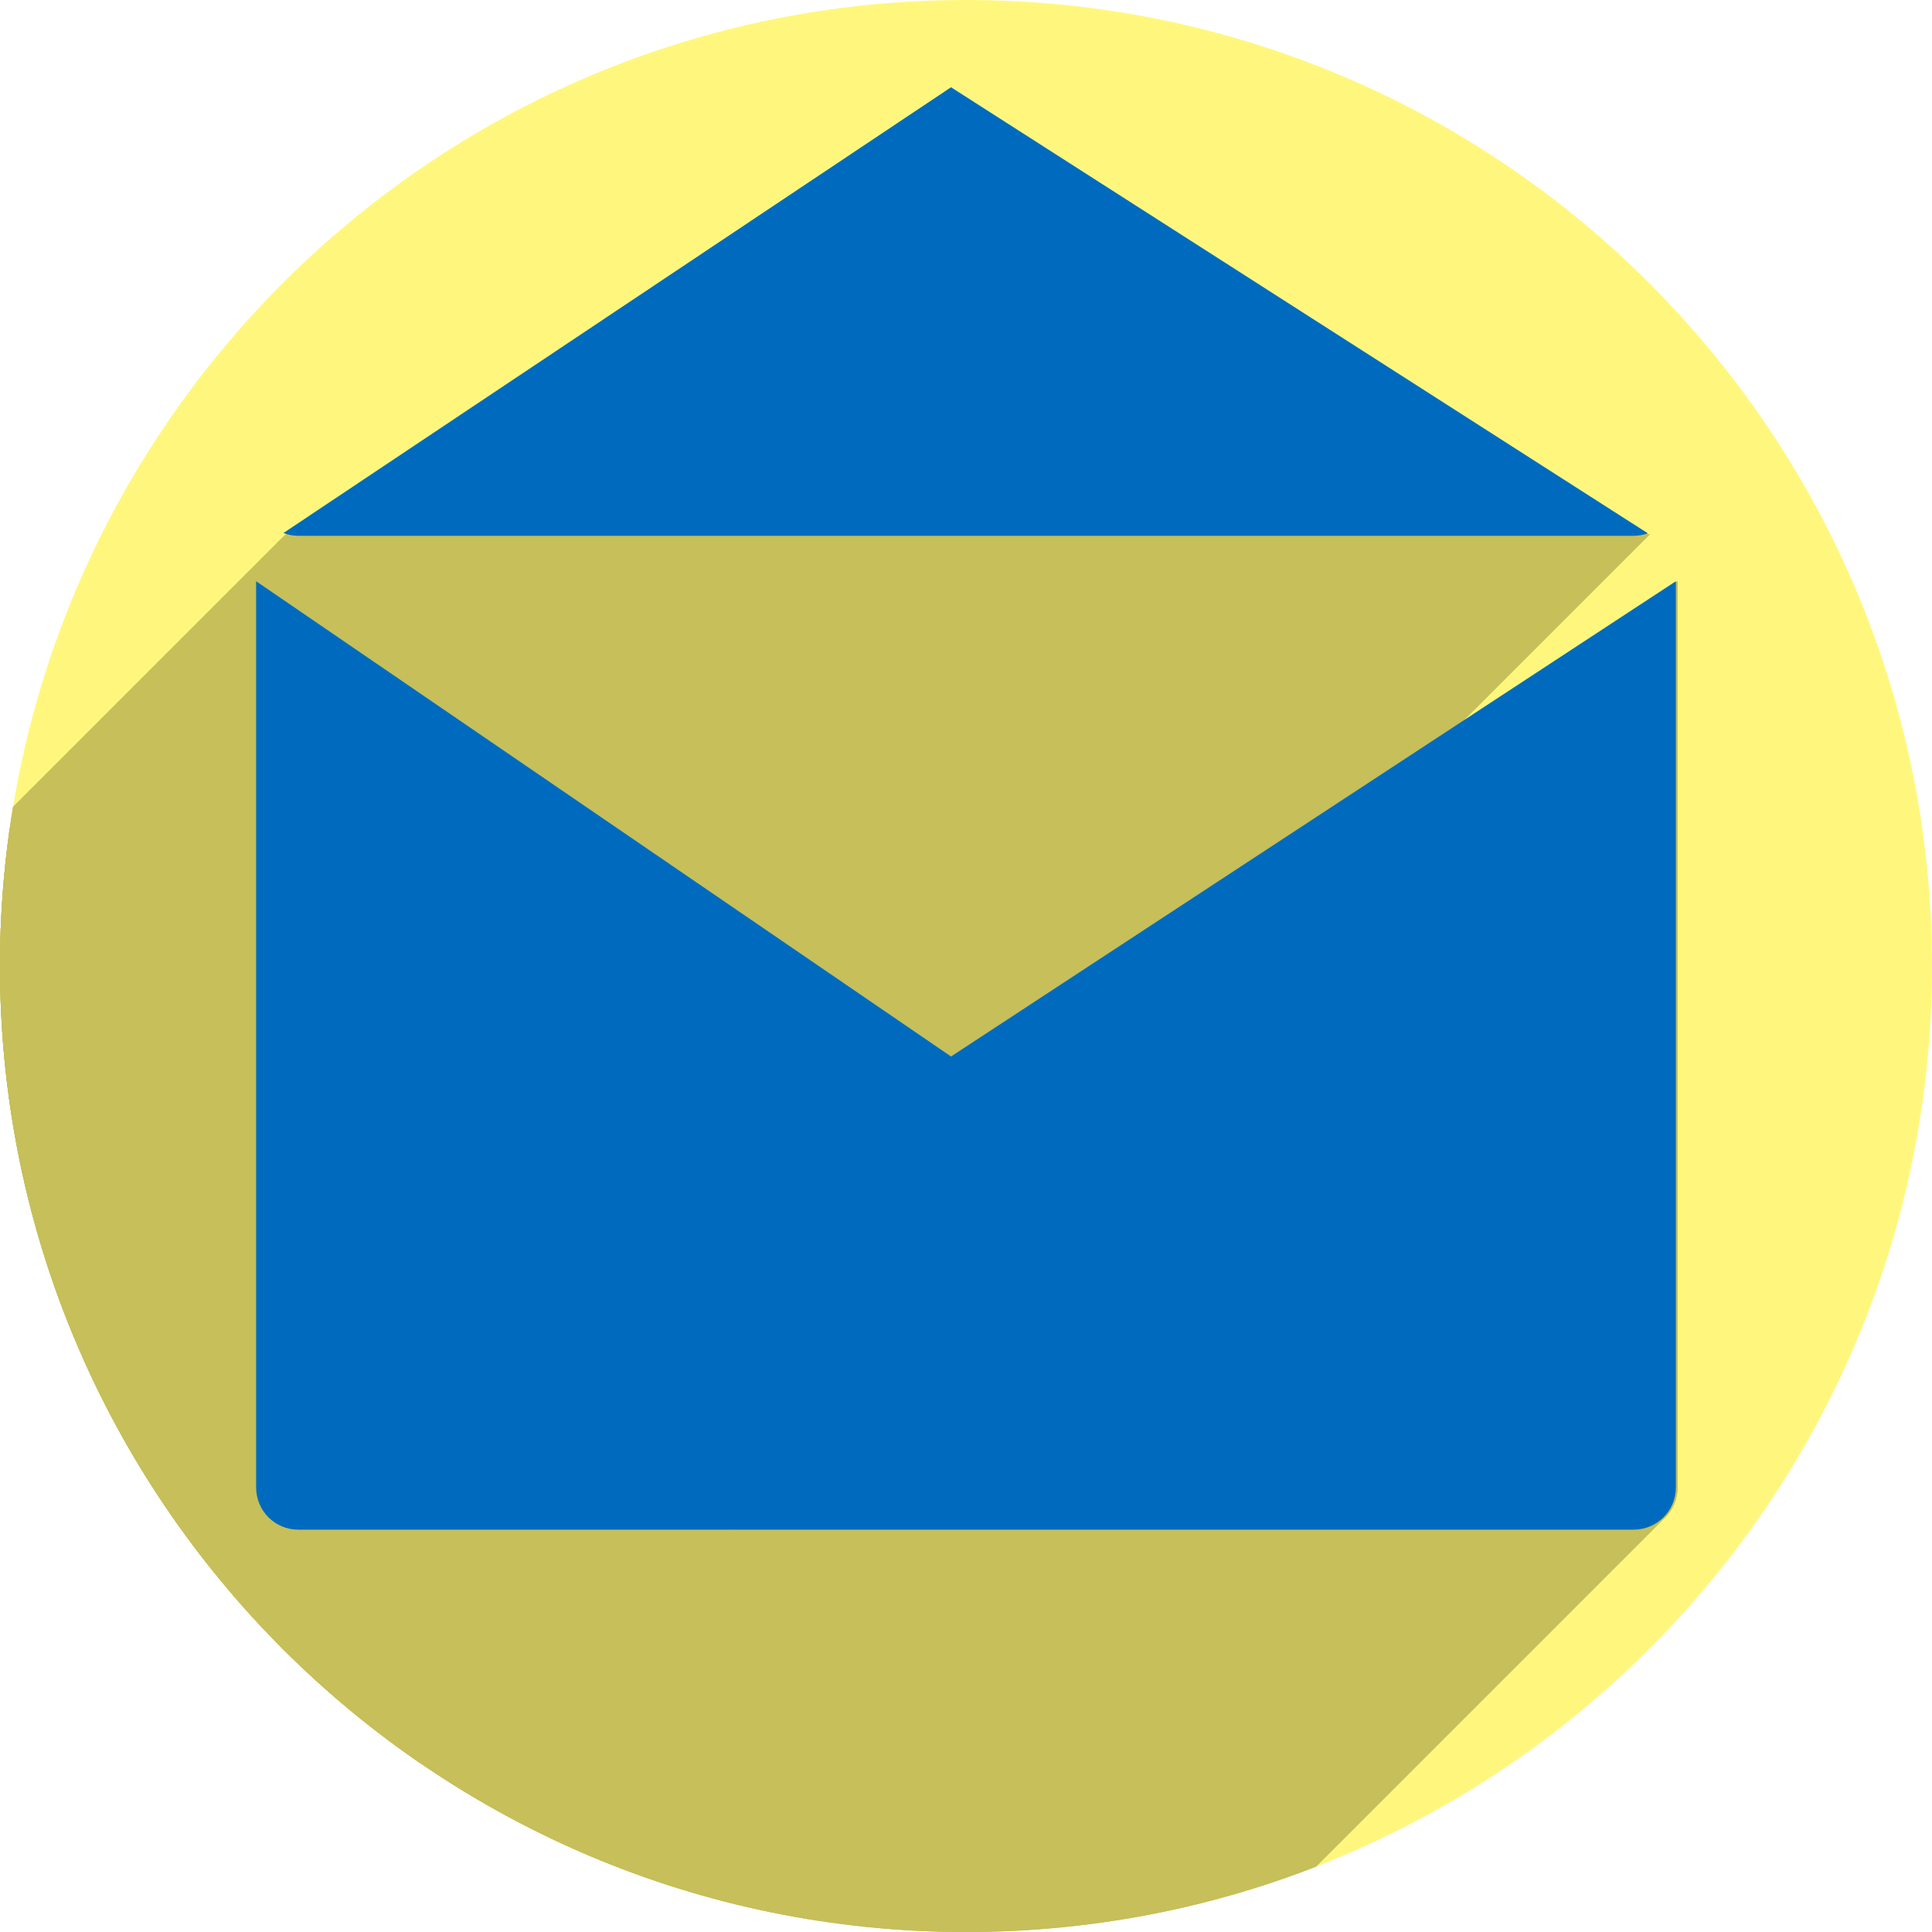
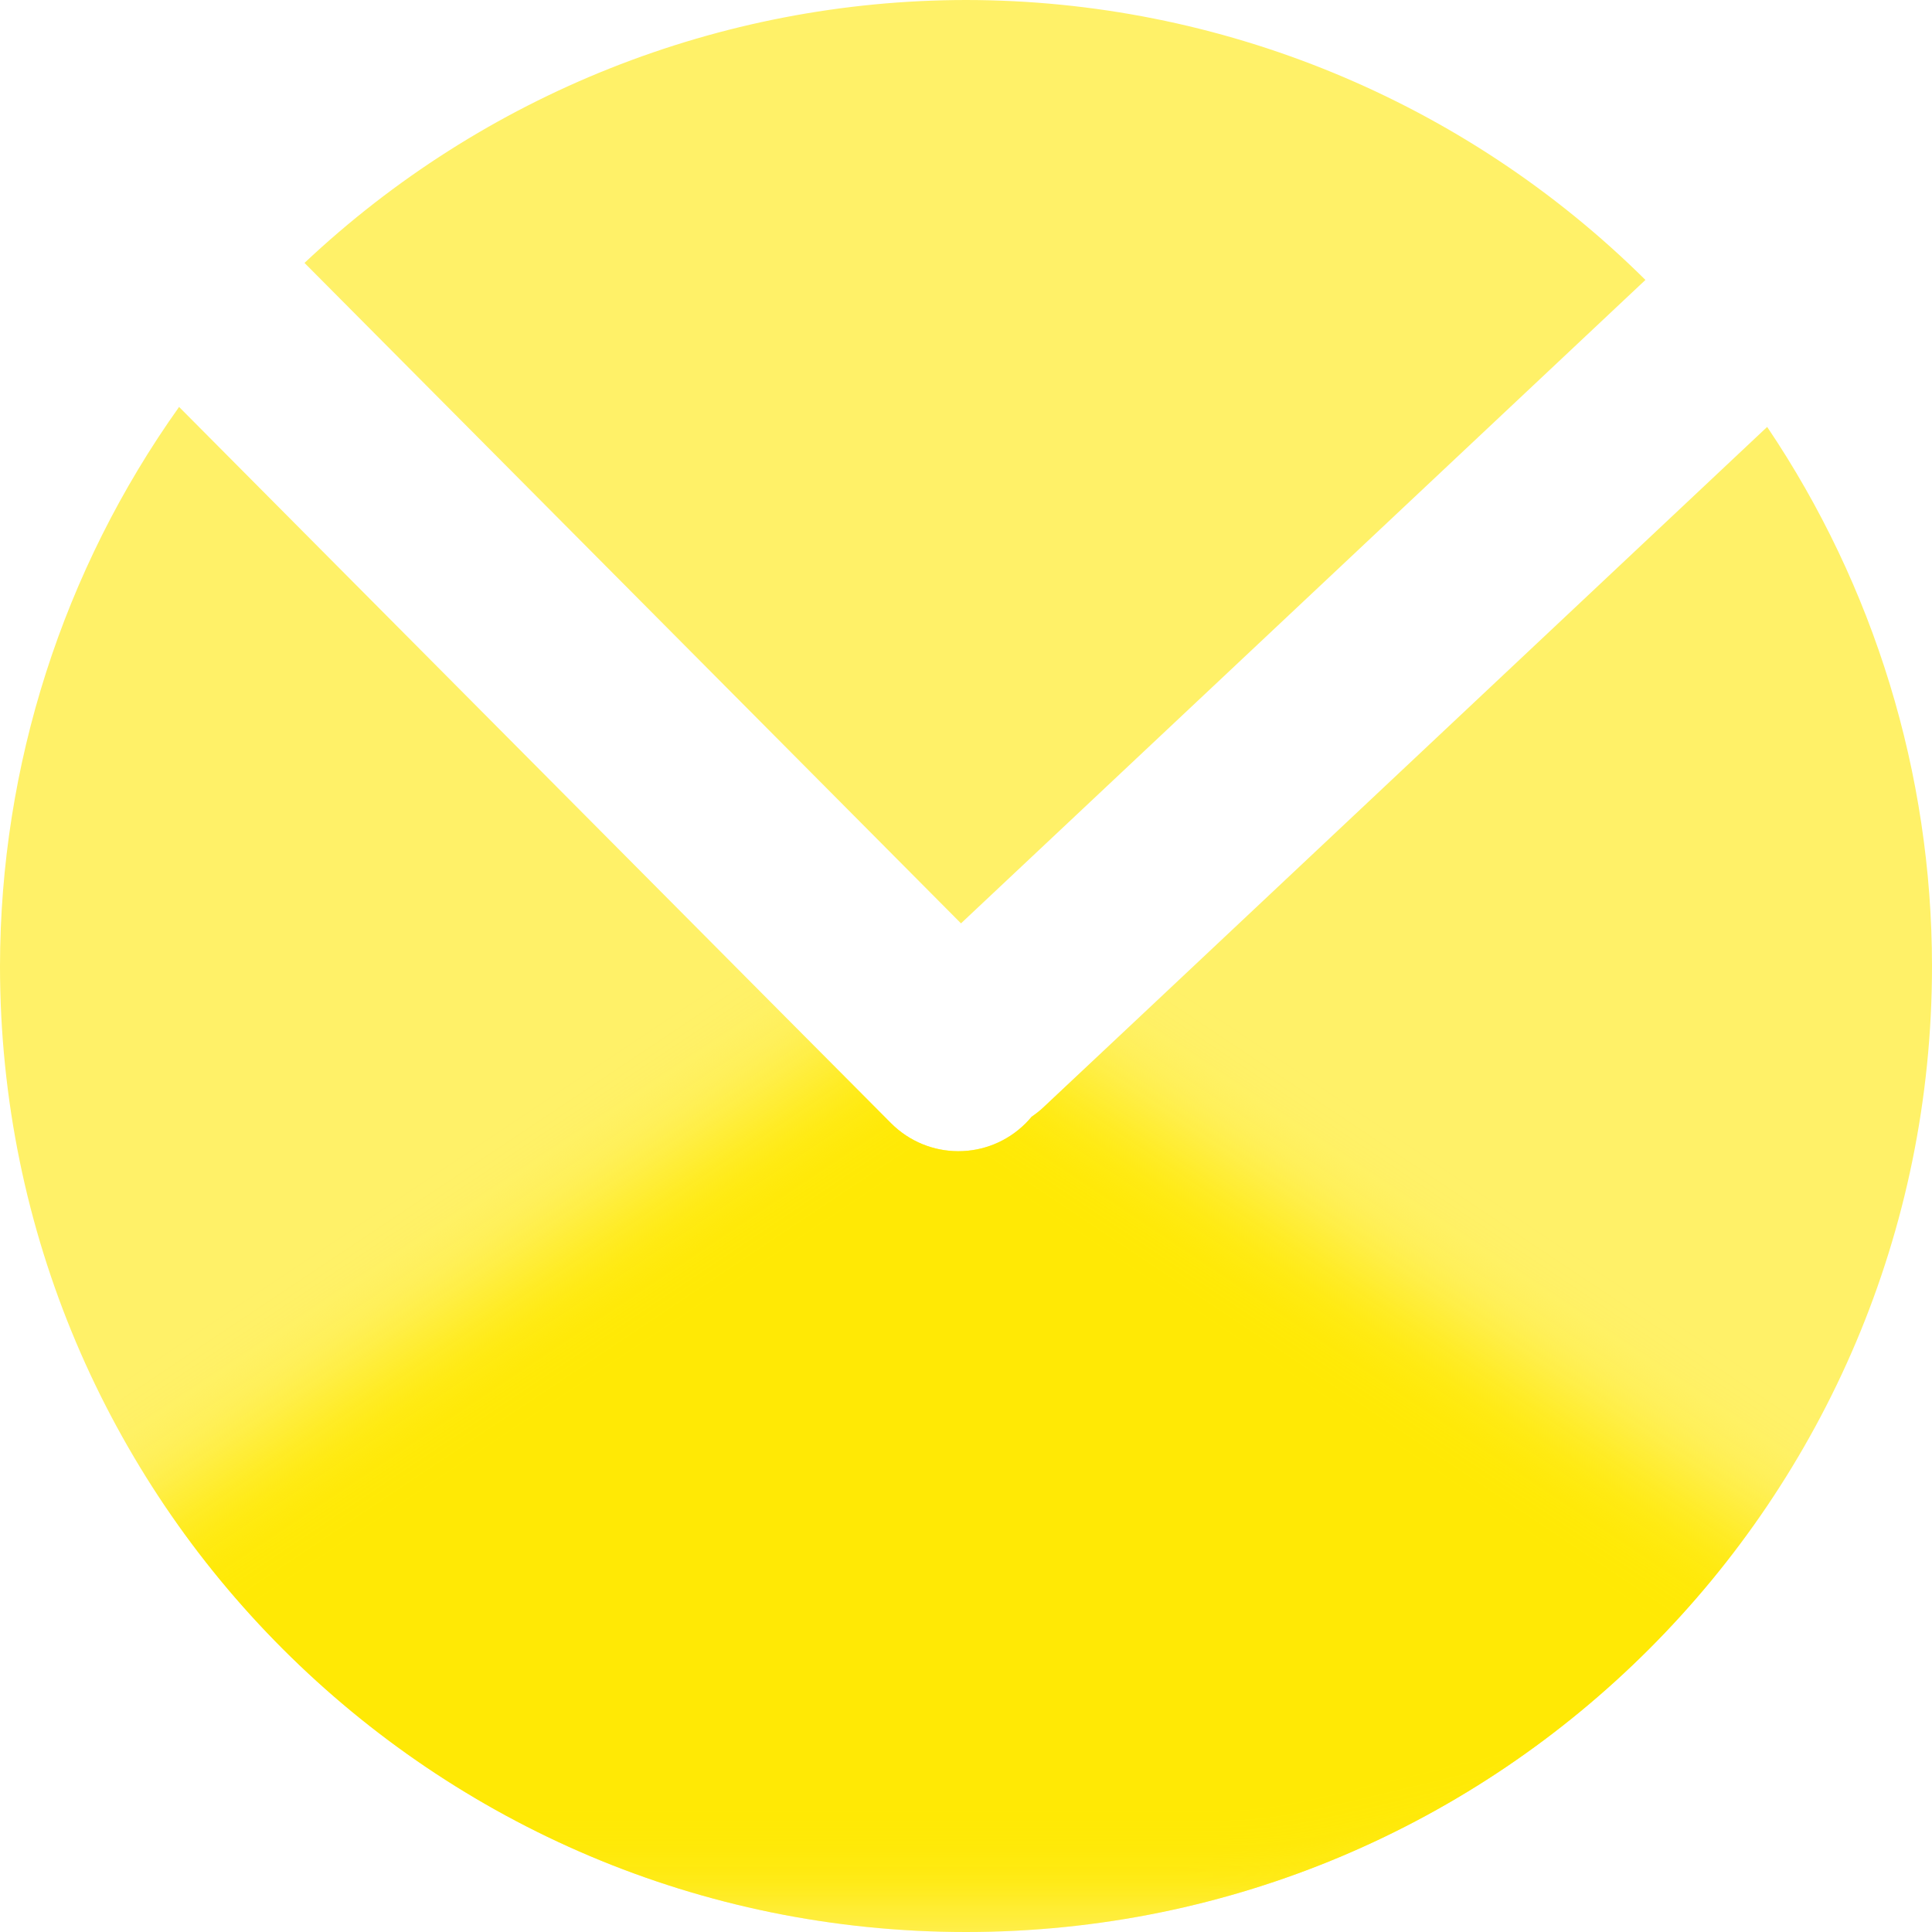
<svg xmlns="http://www.w3.org/2000/svg" width="256" height="256" viewBox="0 0 256 256" id="svg2" version="1.1">
  <defs id="defs4">
-     <clipPath id="clipPath5002" clipPathUnits="userSpaceOnUse">
-       <g id="g5004">
-         <path style="fill:#0f9d58;fill-opacity:1;stroke:none;stroke-width:4.858;stroke-linejoin:round;stroke-miterlimit:4;stroke-dasharray:none;stroke-opacity:1" d="M 88.118,249.435 C 46.103,235.291 14.771,201.687 4.134,159.361 1.338,148.236 0.923,144.163 0.926,127.889 0.928,117.472 1.134,112.014 1.658,108.541 4.465,89.913 12.177,70.638 23.043,55.086 c 3.959,-5.666 8.345,-10.931 9.102,-10.926 0.328,0.002 10.489,18.31 22.579,40.683 12.09,22.373 22.375,41.335 22.854,42.136 0.479,0.802 0.925,2.441 0.99,3.643 0.343,6.316 2.524,14.21 5.642,20.423 2.954,5.887 5.065,8.733 10.435,14.067 6.714,6.67 12.889,10.286 21.732,12.729 3.166,0.874 5.105,1.05 11.575,1.05 8.826,0 12.602,-0.762 19.264,-3.887 2.046,-0.96 3.937,-1.665 4.202,-1.568 0.265,0.097 -11.056,17.665 -25.157,39.038 l -25.639,38.861 -3.094,0.112 c -2.555,0.093 -4.195,-0.258 -9.409,-2.014 z" id="path5006" transform="translate(0,796.3622)" />
-         <path style="fill:#f4b400;fill-opacity:1;stroke:none;stroke-width:4.858;stroke-linejoin:round;stroke-miterlimit:4;stroke-dasharray:none;stroke-opacity:1" d="m 112.36,1051.517 c -10.001,-1.45 -12.156,-1.82 -12.532,-2.156 -0.249,-0.222 1.738,-3.748 4.55,-8.072 7.166,-11.021 49.772,-74.648 50.259,-75.055 3.575,-2.992 8.635,-8.041 10.575,-10.554 3.362,-4.353 7.558,-12.914 9.065,-18.494 6.193,-22.925 -2.593,-47.152 -21.7,-59.837 l -2.961,-1.966 17.025,0.296 c 9.364,0.163 31.17,0.434 48.459,0.603 l 31.435,0.307 1.546,4.189 c 2.246,6.086 4.678,15.095 5.935,21.982 1.525,8.36 1.925,28.859 0.739,37.828 -3.08,23.278 -12.813,45.72 -27.802,64.106 -20.476,25.117 -51.46,42.197 -84.146,46.389 -5.312,0.681 -26.646,0.986 -30.446,0.436 z" id="path5008" />
-         <path style="fill:#db4437;fill-opacity:1;stroke:none;stroke-width:10;stroke-linejoin:round;stroke-miterlimit:4;stroke-dasharray:none;stroke-opacity:1" d="M 67.99,108.873 C 41.284,59.576 33.29,45.149 32.234,44.345 31.651,43.901 32.811,42.55 38.696,36.815 53.436,22.45 68.809,13.041 87.839,6.736 101.687,2.148 112.582,0.437 127.951,0.437 c 21.31,0 37.805,3.81 56.835,13.126 25.294,12.383 46.194,33.579 58.52,59.346 1.611,3.369 2.93,6.372 2.93,6.675 0,0.56 -10.549,0.495 -71.165,-0.437 l -24.288,-0.374 -3.931,-1.764 c -6.757,-3.033 -10.646,-3.84 -18.658,-3.868 -5.03,-0.018 -7.979,0.208 -10.316,0.788 -14.508,3.604 -26.283,12.948 -33.292,26.419 -3.585,6.891 -5.247,13.082 -6.332,23.583 l -0.337,3.267 -9.927,-18.326 z" id="path5010" transform="translate(0,796.3622)" />
-       </g>
+     <clipPath clipPathUnits="userSpaceOnUse" id="clipPath4828">
+       <circle r="128" cy="924.362" cx="128" id="circle4830" style="opacity:1;fill:#68bdff;fill-opacity:1;stroke:none;stroke-width:52.82;stroke-linecap:round;stroke-linejoin:round;stroke-miterlimit:4;stroke-dasharray:none;stroke-opacity:1" />
    </clipPath>
-     <clipPath clipPathUnits="userSpaceOnUse" id="clipPath4271">
-       <circle style="fill:#292929;fill-opacity:0.26;stroke:none;stroke-width:10;stroke-linejoin:round;stroke-miterlimit:4;stroke-dasharray:none;stroke-opacity:0.259" id="circle4273" cx="128" cy="128" r="128" />
+     <clipPath clipPathUnits="userSpaceOnUse" id="clipPath4851">
+       <path id="path4853" d="m 128,796.362 a 128,128 0 0 0 -87.652,34.838 l 86.988,87.514 90.693,-85.26 A 128,128 0 0 0 128,796.362 Z M 23.73,850.284 A 128,128 0 0 0 0,924.362 128,128 0 0 0 128,1052.362 128,128 0 0 0 256,924.362 128,128 0 0 0 234.158,852.931 l -95.943,90.199 c -0.481,0.452 -0.995,0.843 -1.521,1.205 -0.254,0.304 -0.518,0.602 -0.805,0.887 -4.959,4.929 -12.919,4.904 -17.848,-0.055 L 23.73,850.284 Z" style="opacity:1;fill:#68bdff;fill-opacity:1;stroke:none;stroke-width:52.82;stroke-linecap:round;stroke-linejoin:round;stroke-miterlimit:4;stroke-dasharray:none;stroke-opacity:1" />
    </clipPath>
-     <clipPath id="clipPath4363" clipPathUnits="userSpaceOnUse">
-       <circle style="fill:#4285f4;fill-opacity:1;stroke:none;stroke-width:10;stroke-linejoin:round;stroke-miterlimit:4;stroke-dasharray:none;stroke-opacity:0.259" id="circle4365" cx="128" cy="924.362" r="128" />
+     <clipPath clipPathUnits="userSpaceOnUse" id="clipPath4147">
+       <path id="path4149" d="M 23.73,850.284 A 128,128 0 0 0 0,924.362 128,128 0 0 0 128,1052.362 128,128 0 0 0 256,924.362 128,128 0 0 0 234.158,852.931 l -95.943,90.199 c -0.481,0.452 -0.995,0.843 -1.521,1.205 -0.254,0.304 -0.518,0.602 -0.805,0.887 -4.959,4.929 -12.919,4.904 -17.848,-0.055 l -94.311,-94.883 z" style="opacity:1;fill:#fff168;fill-opacity:1;stroke:none;stroke-width:52.82;stroke-linecap:round;stroke-linejoin:round;stroke-miterlimit:4;stroke-dasharray:none;stroke-opacity:1" />
    </clipPath>
-     <clipPath clipPathUnits="userSpaceOnUse" id="clipPath4452">
-       <circle style="fill:#4285f4;fill-opacity:1;stroke:none;stroke-width:10;stroke-linejoin:round;stroke-miterlimit:4;stroke-dasharray:none;stroke-opacity:0.259" id="circle4454" cx="128" cy="924.362" r="128" />
-     </clipPath>
-     <clipPath clipPathUnits="userSpaceOnUse" id="clipPath4236">
-       <circle style="fill:#fff77d;fill-opacity:1;stroke:none;stroke-width:10;stroke-linejoin:round;stroke-miterlimit:4;stroke-dasharray:none;stroke-opacity:0.259" id="circle4238" cx="127.794" cy="916.827" r="112.267" />
-     </clipPath>
+     <filter style="color-interpolation-filters:sRGB" id="filter4880" x="-0.053" width="1.106" y="-0.123" height="1.247">
+       <feGaussianBlur stdDeviation="6.656" id="feGaussianBlur4882" />
+     </filter>
  </defs>
  <g id="layer1" transform="translate(0,-796.3622)">
-     <path style="fill:none;fill-rule:evenodd;stroke:none;stroke-width:1px;stroke-linecap:butt;stroke-linejoin:miter;stroke-opacity:1" d="M 154.474,968.81 101.04,1048.476 0.486,1048.962 0,842.024 l 33.032,-2.429 45.176,83.552 21.374,35.461 26.717,13.116 z" id="path4913" />
-     <circle r="128" cy="924.362" cx="128" id="path4152" style="fill:#fff77d;fill-opacity:1;stroke:none;stroke-width:10;stroke-linejoin:round;stroke-miterlimit:4;stroke-dasharray:none;stroke-opacity:0.259" />
-     <g id="g4387" clip-path="url(#clipPath4236)" style="fill:#c6bf5a;fill-opacity:1" transform="matrix(1.140143,0,0,1.140143,-17.70286,-120.9512)">
-       <g id="g4389" style="fill:#c6bf5a;fill-opacity:1;stroke:none;stroke-width:4;stroke-linecap:round;stroke-linejoin:round;stroke-miterlimit:4;stroke-dasharray:none;stroke-opacity:0.259">
-         <path id="path4391" d="m 50.407,866.389 c -0.613,0 -1.196,0.117 -1.737,0.321 L -304.883,1220.263 c 0.54,-0.204 1.124,-0.321 1.737,-0.321 z" style="fill:#c6bf5a;fill-opacity:1" />
-         <path id="path4393" d="m 48.67,866.71 77.589,51.808 -353.553,353.553 -77.589,-51.808 z" style="fill:#c6bf5a;fill-opacity:1" />
-         <path id="path4395" d="m 126.26,918.518 80.981,-51.839 -353.553,353.553 -80.981,51.839 z" style="fill:#c6bf5a;fill-opacity:1" />
-         <path id="path4397" d="m 207.241,866.678 c -0.516,-0.183 -1.069,-0.289 -1.65,-0.289 l -353.553,353.553 c 0.581,0 1.134,0.106 1.65,0.289 z" style="fill:#c6bf5a;fill-opacity:1" />
-         <path id="path4399" d="m 205.591,866.389 -155.184,0 -353.553,353.553 155.184,0 z" style="fill:#c6bf5a;fill-opacity:1" />
-         <path id="path4401" d="m 45.5,872.11 0,105.316 -353.553,353.553 0,-105.316 z" style="fill:#c6bf5a;fill-opacity:1" />
-         <path id="path4403" d="m 45.5,977.426 c 0,2.719 2.188,4.909 4.907,4.909 L -303.146,1335.889 c -2.719,0 -4.907,-2.189 -4.907,-4.909 z" style="fill:#c6bf5a;fill-opacity:1" />
-         <path id="path4405" d="m 50.407,982.335 155.184,0 -353.553,353.553 -155.184,0 z" style="fill:#c6bf5a;fill-opacity:1" />
-         <path id="path4407" d="m 205.591,982.335 c 1.367,0 2.6,-0.553 3.488,-1.449 l -353.553,353.553 c -0.888,0.895 -2.121,1.449 -3.488,1.449 z" style="fill:#c6bf5a;fill-opacity:1" />
-         <path id="path4409" d="m 209.079,980.886 c 0.879,-0.886 1.421,-2.108 1.421,-3.46 l -353.553,353.553 c 0,1.353 -0.542,2.574 -1.421,3.46 z" style="fill:#c6bf5a;fill-opacity:1" />
-         <path id="path4411" d="m 210.5,977.426 0,-105.316 -353.553,353.553 0,105.316 z" style="fill:#c6bf5a;fill-opacity:1" />
-         <path id="path4413" d="m 210.5,872.11 -84.24,55.233 -353.553,353.553 84.24,-55.233 z" style="fill:#c6bf5a;fill-opacity:1" />
-         <path id="path4415" d="M 126.26,927.343 45.5,872.11 l -353.553,353.553 80.76,55.233 z" style="fill:#c6bf5a;fill-opacity:1" />
-       </g>
-       <path id="path4282" d="m 50.407,866.389 c -0.613,0 -1.196,0.117 -1.737,0.321 l 77.589,51.808 80.981,-51.839 c -0.516,-0.183 -1.069,-0.289 -1.65,-0.289 l -155.184,0 z M 45.5,872.11 l 0,105.316 c 0,2.719 2.188,4.909 4.907,4.909 l 155.184,0 c 2.719,0 4.909,-2.19 4.909,-4.909 l 0,-105.316 -84.24,55.233 L 45.5,872.11 Z" style="fill:#c6bf5a;fill-opacity:1;stroke:none;stroke-width:4;stroke-linecap:round;stroke-linejoin:round;stroke-miterlimit:4;stroke-dasharray:none;stroke-opacity:0.259" />
-     </g>
-     <g id="g4165" transform="matrix(1.140143,0,0,1.140143,-17.93824,-120.9512)">
-       <path id="path4988" d="m 50.407,866.83 c -0.613,0 -1.196,-0.117 -1.737,-0.321 l 77.589,-51.808 80.981,51.839 c -0.516,0.183 -1.069,0.289 -1.65,0.289 l -155.184,0 z" style="fill:#006bbe;fill-opacity:1;stroke:none;stroke-width:4;stroke-linecap:round;stroke-linejoin:round;stroke-miterlimit:4;stroke-dasharray:none;stroke-opacity:0.259" />
-       <path id="path4367" d="m 45.5,872.11 0,105.316 c 0,2.719 2.188,4.909 4.907,4.909 l 155.184,0 c 2.719,0 4.909,-2.19 4.909,-4.909 l 0,-105.316 -84.24,55.233 L 45.5,872.11 Z" style="fill:#006bbe;fill-opacity:1;stroke:none;stroke-width:4;stroke-linecap:round;stroke-linejoin:round;stroke-miterlimit:4;stroke-dasharray:none;stroke-opacity:0.259" />
-     </g>
+     <path style="opacity:1;fill:#fff168;fill-opacity:1;stroke:none;stroke-width:52.82;stroke-linecap:round;stroke-linejoin:round;stroke-miterlimit:4;stroke-dasharray:none;stroke-opacity:1" d="m 128,796.362 a 128,128 0 0 0 -87.652,34.838 l 86.988,87.514 90.693,-85.26 A 128,128 0 0 0 128,796.362 Z" id="path4940" />
+     <path style="opacity:1;fill:#fff168;fill-opacity:1;stroke:none;stroke-width:52.82;stroke-linecap:round;stroke-linejoin:round;stroke-miterlimit:4;stroke-dasharray:none;stroke-opacity:1" d="M 23.73,850.284 A 128,128 0 0 0 0,924.362 128,128 0 0 0 128,1052.362 128,128 0 0 0 256,924.362 128,128 0 0 0 234.158,852.931 l -95.943,90.199 c -0.481,0.452 -0.995,0.843 -1.521,1.205 -0.254,0.304 -0.518,0.602 -0.805,0.887 -4.959,4.929 -12.919,4.904 -17.848,-0.055 L 23.73,850.284 Z" id="path4135" />
+     <path style="fill:#ffe905;fill-rule:evenodd;stroke:none;stroke-width:1px;stroke-linecap:butt;stroke-linejoin:miter;stroke-opacity:1;fill-opacity:1;filter:url(#filter4880)" d="m -25,1027.362 150,-100 150,100 -105,25 -98.808,4.388 z" id="path4143" clip-path="url(#clipPath4147)" />
  </g>
</svg>
